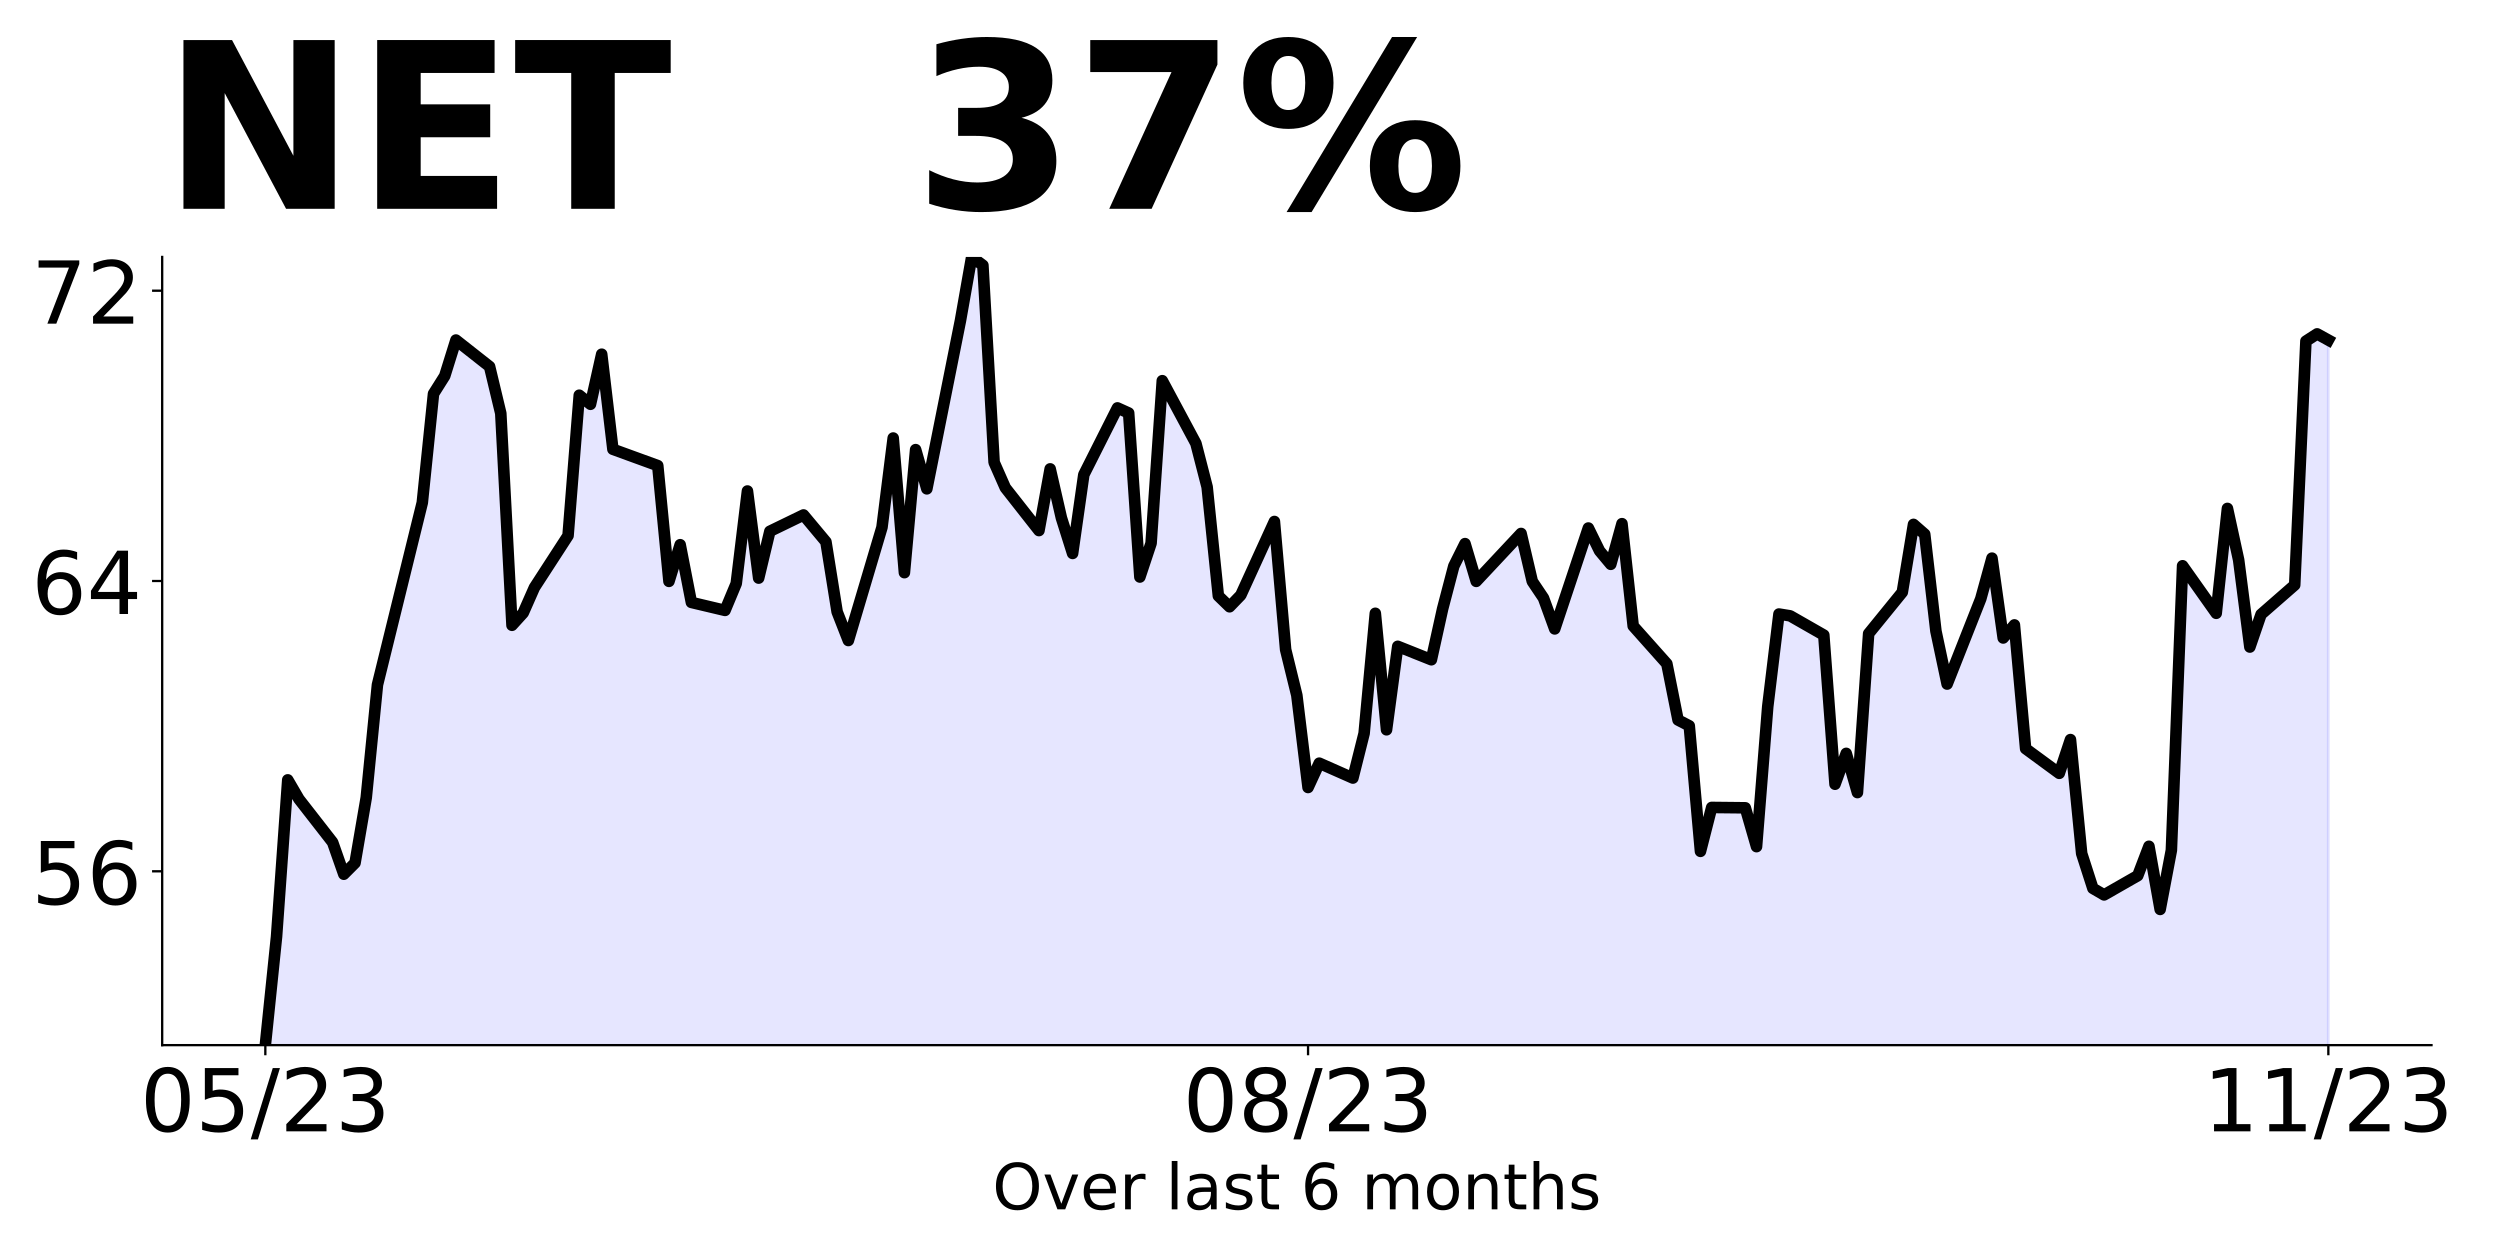
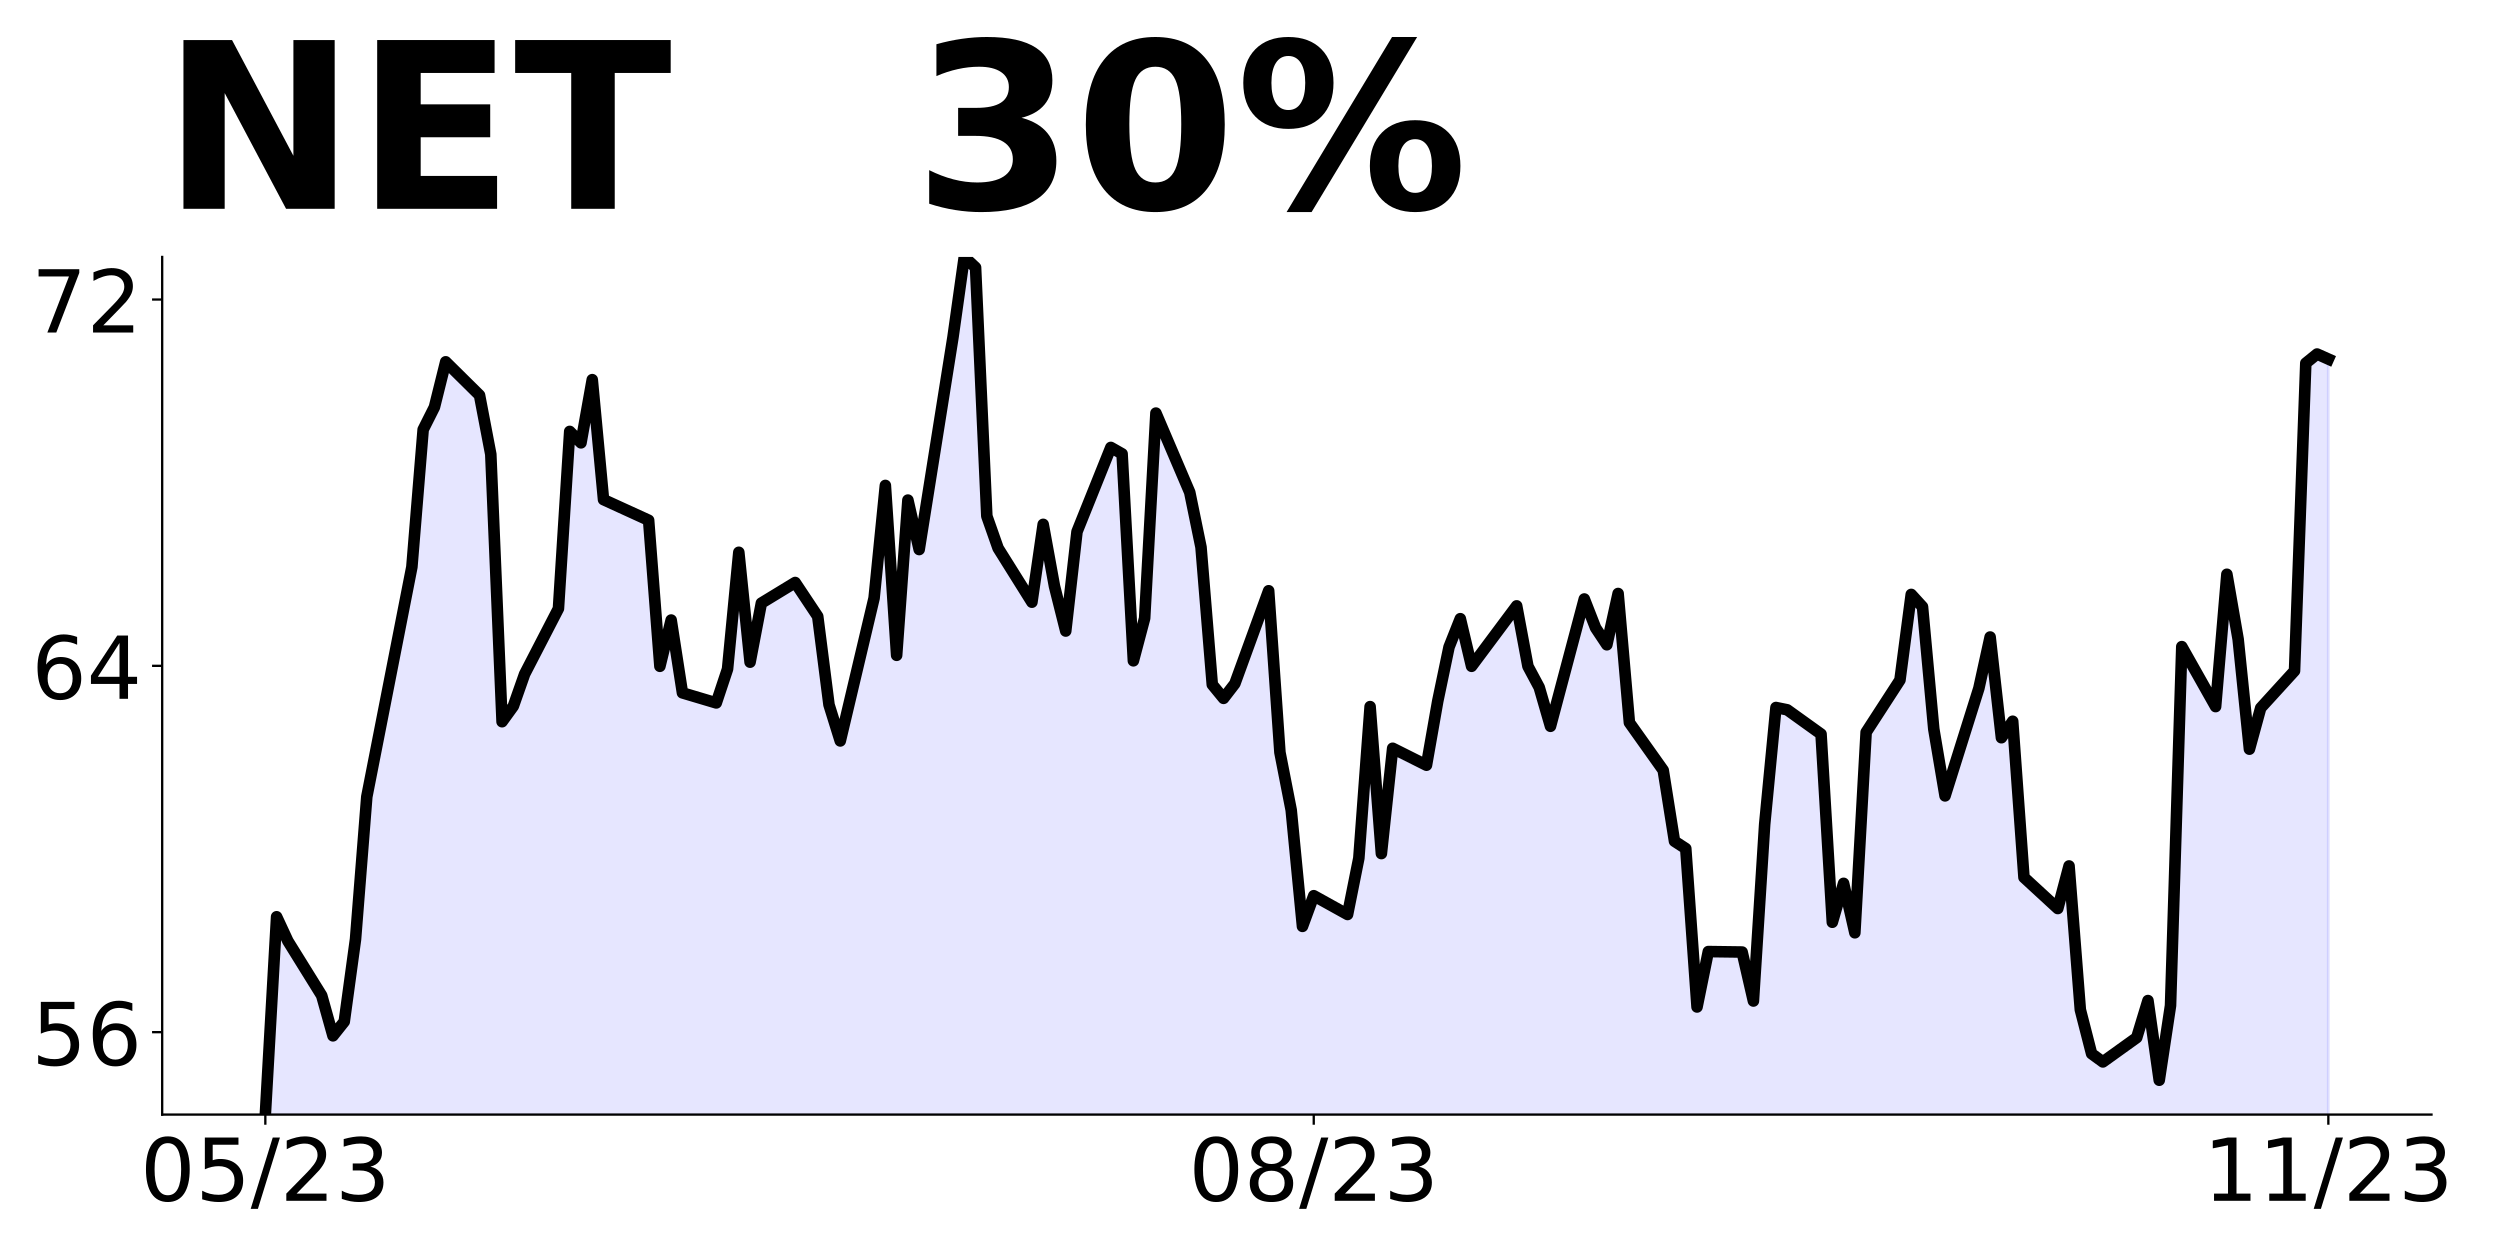
<svg xmlns="http://www.w3.org/2000/svg" xmlns:xlink="http://www.w3.org/1999/xlink" height="432pt" version="1.1" viewBox="0 0 864 432" width="864pt">
  <defs>
    <style type="text/css">
*{stroke-linecap:butt;stroke-linejoin:round;}
  </style>
  </defs>
  <g id="figure_1">
    <g id="patch_1">
      <path d="M 0 432  L 864 432  L 864 0  L 0 0  z " style="fill:none;" />
    </g>
    <g id="axes_1">
      <g id="patch_2">
-         <path d="M 56.05 361.2  L 840.324 361.2  L 840.324 88.8  L 56.05 88.8  z " style="fill:none;" />
+         <path d="M 56.05 385.2  L 840.324 385.2  L 840.324 88.8  L 56.05 88.8  z " style="fill:none;" />
      </g>
      <g id="PolyCollection_1">
-         <path clip-path="url(#pbf9090f779)" d="M 91.699 1003.447  L 91.699 361.2  L 95.574 323.701  L 99.449 269.522  L 103.323 276.169  L 114.948 291.093  L 118.823 302.13  L 122.698 298.242  L 126.573 275.667  L 130.448 236.664  L 145.947 173.705  L 149.822 136.081  L 153.697 129.936  L 157.572 117.52  L 169.196 126.675  L 173.071 142.854  L 176.946 216.096  L 180.821 211.832  L 184.696 203.052  L 196.32 185.118  L 200.195 136.583  L 204.07 139.718  L 207.945 122.411  L 211.82 155.27  L 227.319 160.913  L 231.194 200.92  L 235.069 188.254  L 238.944 208.194  L 250.569 210.954  L 254.443 201.673  L 258.318 169.692  L 262.193 199.792  L 266.068 183.613  L 277.693 177.97  L 285.442 187.25  L 289.317 211.455  L 293.192 221.363  L 304.817 182.234  L 308.692 151.382  L 312.566 197.91  L 316.441 155.395  L 320.316 168.94  L 331.941 110.748  L 335.816 88.8  L 339.691 91.685  L 343.565 159.785  L 347.44 168.564  L 359.065 183.362  L 362.94 162.042  L 366.815 178.973  L 370.69 191.264  L 374.564 164.049  L 386.189 140.972  L 390.064 142.728  L 393.939 199.415  L 397.814 187.752  L 401.688 131.566  L 413.313 153.263  L 417.188 168.313  L 421.063 205.937  L 424.938 209.699  L 428.813 205.686  L 440.437 180.227  L 444.312 224.498  L 448.187 240.301  L 452.062 272.156  L 455.937 263.753  L 467.561 268.895  L 471.436 253.469  L 475.311 211.957  L 479.186 252.215  L 483.061 223.37  L 494.685 228.01  L 498.56 210.452  L 502.435 195.653  L 506.31 187.877  L 510.185 200.92  L 525.684 184.366  L 529.559 200.92  L 533.434 206.69  L 537.309 217.35  L 548.934 182.485  L 552.808 190.386  L 556.683 195.026  L 560.558 180.98  L 564.433 216.346  L 576.058 229.389  L 579.933 248.829  L 583.807 250.835  L 587.682 294.229  L 591.557 279.054  L 603.182 279.179  L 607.057 292.598  L 610.932 244.188  L 614.806 212.208  L 618.681 212.835  L 630.306 219.482  L 634.181 271.027  L 638.056 260.367  L 641.93 273.912  L 645.805 218.98  L 657.43 204.683  L 661.305 181.23  L 665.18 184.617  L 669.055 218.102  L 672.929 236.413  L 684.554 206.94  L 688.429 192.894  L 692.304 220.485  L 696.179 215.97  L 700.054 258.736  L 711.678 267.265  L 715.553 255.601  L 719.428 294.981  L 723.303 307.021  L 727.178 309.278  L 738.802 302.631  L 742.677 292.473  L 746.552 314.295  L 750.427 293.852  L 754.302 195.528  L 765.926 211.957  L 769.801 175.712  L 773.676 193.521  L 777.551 223.62  L 781.426 212.333  L 793.05 202.175  L 796.925 117.896  L 800.8 115.388  L 804.675 117.524  L 804.675 1003.447  L 804.675 1003.447  L 800.8 1003.447  L 796.925 1003.447  L 793.05 1003.447  L 781.426 1003.447  L 777.551 1003.447  L 773.676 1003.447  L 769.801 1003.447  L 765.926 1003.447  L 754.302 1003.447  L 750.427 1003.447  L 746.552 1003.447  L 742.677 1003.447  L 738.802 1003.447  L 727.178 1003.447  L 723.303 1003.447  L 719.428 1003.447  L 715.553 1003.447  L 711.678 1003.447  L 700.054 1003.447  L 696.179 1003.447  L 692.304 1003.447  L 688.429 1003.447  L 684.554 1003.447  L 672.929 1003.447  L 669.055 1003.447  L 665.18 1003.447  L 661.305 1003.447  L 657.43 1003.447  L 645.805 1003.447  L 641.93 1003.447  L 638.056 1003.447  L 634.181 1003.447  L 630.306 1003.447  L 618.681 1003.447  L 614.806 1003.447  L 610.932 1003.447  L 607.057 1003.447  L 603.182 1003.447  L 591.557 1003.447  L 587.682 1003.447  L 583.807 1003.447  L 579.933 1003.447  L 576.058 1003.447  L 564.433 1003.447  L 560.558 1003.447  L 556.683 1003.447  L 552.808 1003.447  L 548.934 1003.447  L 537.309 1003.447  L 533.434 1003.447  L 529.559 1003.447  L 525.684 1003.447  L 510.185 1003.447  L 506.31 1003.447  L 502.435 1003.447  L 498.56 1003.447  L 494.685 1003.447  L 483.061 1003.447  L 479.186 1003.447  L 475.311 1003.447  L 471.436 1003.447  L 467.561 1003.447  L 455.937 1003.447  L 452.062 1003.447  L 448.187 1003.447  L 444.312 1003.447  L 440.437 1003.447  L 428.813 1003.447  L 424.938 1003.447  L 421.063 1003.447  L 417.188 1003.447  L 413.313 1003.447  L 401.688 1003.447  L 397.814 1003.447  L 393.939 1003.447  L 390.064 1003.447  L 386.189 1003.447  L 374.564 1003.447  L 370.69 1003.447  L 366.815 1003.447  L 362.94 1003.447  L 359.065 1003.447  L 347.44 1003.447  L 343.565 1003.447  L 339.691 1003.447  L 335.816 1003.447  L 331.941 1003.447  L 320.316 1003.447  L 316.441 1003.447  L 312.566 1003.447  L 308.692 1003.447  L 304.817 1003.447  L 293.192 1003.447  L 289.317 1003.447  L 285.442 1003.447  L 277.693 1003.447  L 266.068 1003.447  L 262.193 1003.447  L 258.318 1003.447  L 254.443 1003.447  L 250.569 1003.447  L 238.944 1003.447  L 235.069 1003.447  L 231.194 1003.447  L 227.319 1003.447  L 211.82 1003.447  L 207.945 1003.447  L 204.07 1003.447  L 200.195 1003.447  L 196.32 1003.447  L 184.696 1003.447  L 180.821 1003.447  L 176.946 1003.447  L 173.071 1003.447  L 169.196 1003.447  L 157.572 1003.447  L 153.697 1003.447  L 149.822 1003.447  L 145.947 1003.447  L 130.448 1003.447  L 126.573 1003.447  L 122.698 1003.447  L 118.823 1003.447  L 114.948 1003.447  L 103.323 1003.447  L 99.449 1003.447  L 95.574 1003.447  L 91.699 1003.447  z " style="fill:#0000ff;fill-opacity:0.1;stroke:#0000ff;stroke-opacity:0.1;" />
+         <path clip-path="url(#pea0a33865b)" d="M 91.699 1242.909  L 91.699 385.2  L 95.595 316.837  L 99.491 325.224  L 111.179 344.055  L 115.075 357.981  L 118.971 353.076  L 122.867 324.591  L 126.763 275.375  L 142.347 195.934  L 146.243 148.46  L 150.139 140.706  L 154.036 125.039  L 165.724 136.591  L 169.62 157.005  L 173.516 249.423  L 177.412 244.042  L 181.308 232.965  L 192.996 210.335  L 196.892 149.093  L 200.788 153.049  L 204.684 131.211  L 208.58 172.672  L 224.164 179.793  L 228.06 230.274  L 231.956 214.291  L 235.852 239.453  L 247.541 242.934  L 251.437 231.224  L 255.333 190.87  L 259.229 228.85  L 263.125 208.436  L 274.813 201.315  L 282.605 213.025  L 286.501 243.567  L 290.397 256.069  L 302.085 206.695  L 305.981 167.766  L 309.877 226.476  L 313.773 172.83  L 317.669 189.921  L 329.358 116.494  L 333.254 88.8  L 337.15 92.44  L 341.046 178.369  L 344.942 189.446  L 356.63 208.12  L 360.526 181.217  L 364.422 202.581  L 368.318 218.089  L 372.214 183.749  L 383.902 154.632  L 387.798 156.847  L 391.694 228.375  L 395.59 213.658  L 399.486 142.763  L 411.175 170.14  L 415.071 189.13  L 418.967 236.604  L 422.863 241.352  L 426.759 236.288  L 438.447 204.163  L 442.343 260.025  L 446.239 279.965  L 450.135 320.16  L 454.031 309.557  L 465.719 316.045  L 469.615 296.581  L 473.511 244.2  L 477.407 294.998  L 481.303 258.601  L 492.991 264.456  L 496.887 242.301  L 500.784 223.628  L 504.68 213.817  L 508.576 230.274  L 524.16 209.386  L 528.056 230.274  L 531.952 237.554  L 535.848 251.005  L 547.536 207.012  L 551.432 216.982  L 555.328 222.837  L 559.224 205.113  L 563.12 249.739  L 574.808 266.197  L 578.704 290.726  L 582.6 293.257  L 586.497 348.012  L 590.393 328.863  L 602.081 329.022  L 605.977 345.954  L 609.873 284.87  L 613.769 244.517  L 617.665 245.308  L 629.353 253.695  L 633.249 318.735  L 637.145 305.284  L 641.041 322.375  L 644.937 253.062  L 656.625 235.022  L 660.521 205.429  L 664.417 209.702  L 668.313 251.955  L 672.21 275.059  L 683.898 237.87  L 687.794 220.147  L 691.69 254.961  L 695.586 249.264  L 699.482 303.227  L 711.17 313.988  L 715.066 299.271  L 718.962 348.961  L 722.858 364.153  L 726.754 367.001  L 738.442 358.614  L 742.338 345.796  L 746.234 373.331  L 750.13 347.537  L 754.026 223.47  L 765.715 244.2  L 769.611 198.466  L 773.507 220.938  L 777.403 258.917  L 781.299 244.675  L 792.987 231.857  L 796.883 125.514  L 800.779 122.349  L 804.675 124.09  L 804.675 1242.909  L 804.675 1242.909  L 800.779 1242.909  L 796.883 1242.909  L 792.987 1242.909  L 781.299 1242.909  L 777.403 1242.909  L 773.507 1242.909  L 769.611 1242.909  L 765.715 1242.909  L 754.026 1242.909  L 750.13 1242.909  L 746.234 1242.909  L 742.338 1242.909  L 738.442 1242.909  L 726.754 1242.909  L 722.858 1242.909  L 718.962 1242.909  L 715.066 1242.909  L 711.17 1242.909  L 699.482 1242.909  L 695.586 1242.909  L 691.69 1242.909  L 687.794 1242.909  L 683.898 1242.909  L 672.21 1242.909  L 668.313 1242.909  L 664.417 1242.909  L 660.521 1242.909  L 656.625 1242.909  L 644.937 1242.909  L 641.041 1242.909  L 637.145 1242.909  L 633.249 1242.909  L 629.353 1242.909  L 617.665 1242.909  L 613.769 1242.909  L 609.873 1242.909  L 605.977 1242.909  L 602.081 1242.909  L 590.393 1242.909  L 586.497 1242.909  L 582.6 1242.909  L 578.704 1242.909  L 574.808 1242.909  L 563.12 1242.909  L 559.224 1242.909  L 555.328 1242.909  L 551.432 1242.909  L 547.536 1242.909  L 535.848 1242.909  L 531.952 1242.909  L 528.056 1242.909  L 524.16 1242.909  L 508.576 1242.909  L 504.68 1242.909  L 500.784 1242.909  L 496.887 1242.909  L 492.991 1242.909  L 481.303 1242.909  L 477.407 1242.909  L 473.511 1242.909  L 469.615 1242.909  L 465.719 1242.909  L 454.031 1242.909  L 450.135 1242.909  L 446.239 1242.909  L 442.343 1242.909  L 438.447 1242.909  L 426.759 1242.909  L 422.863 1242.909  L 418.967 1242.909  L 415.071 1242.909  L 411.175 1242.909  L 399.486 1242.909  L 395.59 1242.909  L 391.694 1242.909  L 387.798 1242.909  L 383.902 1242.909  L 372.214 1242.909  L 368.318 1242.909  L 364.422 1242.909  L 360.526 1242.909  L 356.63 1242.909  L 344.942 1242.909  L 341.046 1242.909  L 337.15 1242.909  L 333.254 1242.909  L 329.358 1242.909  L 317.669 1242.909  L 313.773 1242.909  L 309.877 1242.909  L 305.981 1242.909  L 302.085 1242.909  L 290.397 1242.909  L 286.501 1242.909  L 282.605 1242.909  L 274.813 1242.909  L 263.125 1242.909  L 259.229 1242.909  L 255.333 1242.909  L 251.437 1242.909  L 247.541 1242.909  L 235.852 1242.909  L 231.956 1242.909  L 228.06 1242.909  L 224.164 1242.909  L 208.58 1242.909  L 204.684 1242.909  L 200.788 1242.909  L 196.892 1242.909  L 192.996 1242.909  L 181.308 1242.909  L 177.412 1242.909  L 173.516 1242.909  L 169.62 1242.909  L 165.724 1242.909  L 154.036 1242.909  L 150.139 1242.909  L 146.243 1242.909  L 142.347 1242.909  L 126.763 1242.909  L 122.867 1242.909  L 118.971 1242.909  L 115.075 1242.909  L 111.179 1242.909  L 99.491 1242.909  L 95.595 1242.909  L 91.699 1242.909  z " style="fill:#0000ff;fill-opacity:0.1;stroke:#0000ff;stroke-opacity:0.1;" />
      </g>
      <g id="matplotlib.axis_1">
        <g id="xtick_1">
          <g id="line2d_1">
            <defs>
-               <path d="M 0 0  L 0 3.5  " id="m340de22e30" style="stroke:#000000;stroke-width:0.8;" />
+               <path d="M 0 0  L 0 3.5  " id="m45b7ebc778" style="stroke:#000000;stroke-width:0.8;" />
            </defs>
            <g>
-               <use style="stroke:#000000;stroke-width:0.8;" x="91.699" xlink:href="#m340de22e30" y="361.2" />
+               <use style="stroke:#000000;stroke-width:0.8;" x="91.699" xlink:href="#m45b7ebc778" y="385.2" />
            </g>
          </g>
          <g id="text_1">
            <defs>
              <path d="M 31.781 66.406  Q 24.172 66.406 20.328 58.906  Q 16.5 51.422 16.5 36.375  Q 16.5 21.391 20.328 13.891  Q 24.172 6.391 31.781 6.391  Q 39.453 6.391 43.281 13.891  Q 47.125 21.391 47.125 36.375  Q 47.125 51.422 43.281 58.906  Q 39.453 66.406 31.781 66.406  z M 31.781 74.219  Q 44.047 74.219 50.516 64.516  Q 56.984 54.828 56.984 36.375  Q 56.984 17.969 50.516 8.266  Q 44.047 -1.422 31.781 -1.422  Q 19.531 -1.422 13.062 8.266  Q 6.594 17.969 6.594 36.375  Q 6.594 54.828 13.062 64.516  Q 19.531 74.219 31.781 74.219  z " id="DejaVuSans-48" />
              <path d="M 10.797 72.906  L 49.516 72.906  L 49.516 64.594  L 19.828 64.594  L 19.828 46.734  Q 21.969 47.469 24.109 47.828  Q 26.266 48.188 28.422 48.188  Q 40.625 48.188 47.75 41.5  Q 54.891 34.812 54.891 23.391  Q 54.891 11.625 47.562 5.094  Q 40.234 -1.422 26.906 -1.422  Q 22.312 -1.422 17.547 -0.641  Q 12.797 0.141 7.719 1.703  L 7.719 11.625  Q 12.109 9.234 16.797 8.062  Q 21.484 6.891 26.703 6.891  Q 35.156 6.891 40.078 11.328  Q 45.016 15.766 45.016 23.391  Q 45.016 31 40.078 35.438  Q 35.156 39.891 26.703 39.891  Q 22.75 39.891 18.812 39.016  Q 14.891 38.141 10.797 36.281  z " id="DejaVuSans-53" />
              <path d="M 25.391 72.906  L 33.688 72.906  L 8.297 -9.281  L 0 -9.281  z " id="DejaVuSans-47" />
              <path d="M 19.188 8.297  L 53.609 8.297  L 53.609 0  L 7.328 0  L 7.328 8.297  Q 12.938 14.109 22.625 23.891  Q 32.328 33.688 34.812 36.531  Q 39.547 41.844 41.422 45.531  Q 43.312 49.219 43.312 52.781  Q 43.312 58.594 39.234 62.25  Q 35.156 65.922 28.609 65.922  Q 23.969 65.922 18.812 64.312  Q 13.672 62.703 7.812 59.422  L 7.812 69.391  Q 13.766 71.781 18.938 73  Q 24.125 74.219 28.422 74.219  Q 39.75 74.219 46.484 68.547  Q 53.219 62.891 53.219 53.422  Q 53.219 48.922 51.531 44.891  Q 49.859 40.875 45.406 35.406  Q 44.188 33.984 37.641 27.219  Q 31.109 20.453 19.188 8.297  z " id="DejaVuSans-50" />
              <path d="M 40.578 39.312  Q 47.656 37.797 51.625 33  Q 55.609 28.219 55.609 21.188  Q 55.609 10.406 48.188 4.484  Q 40.766 -1.422 27.094 -1.422  Q 22.516 -1.422 17.656 -0.516  Q 12.797 0.391 7.625 2.203  L 7.625 11.719  Q 11.719 9.328 16.594 8.109  Q 21.484 6.891 26.812 6.891  Q 36.078 6.891 40.938 10.547  Q 45.797 14.203 45.797 21.188  Q 45.797 27.641 41.281 31.266  Q 36.766 34.906 28.719 34.906  L 20.219 34.906  L 20.219 43.016  L 29.109 43.016  Q 36.375 43.016 40.234 45.922  Q 44.094 48.828 44.094 54.297  Q 44.094 59.906 40.109 62.906  Q 36.141 65.922 28.719 65.922  Q 24.656 65.922 20.016 65.031  Q 15.375 64.156 9.812 62.312  L 9.812 71.094  Q 15.438 72.656 20.344 73.438  Q 25.25 74.219 29.594 74.219  Q 40.828 74.219 47.359 69.109  Q 53.906 64.016 53.906 55.328  Q 53.906 49.266 50.438 45.094  Q 46.969 40.922 40.578 39.312  z " id="DejaVuSans-51" />
            </defs>
-             <g transform="translate(48.47069 390.9953)scale(0.3 -0.3)">
+             <g transform="translate(48.47069 414.9953)scale(0.3 -0.3)">
              <use xlink:href="#DejaVuSans-48" />
              <use x="63.623" xlink:href="#DejaVuSans-53" />
              <use x="127.246" xlink:href="#DejaVuSans-47" />
              <use x="160.938" xlink:href="#DejaVuSans-50" />
              <use x="224.561" xlink:href="#DejaVuSans-51" />
            </g>
          </g>
        </g>
        <g id="xtick_2">
          <g id="line2d_2">
            <g>
-               <use style="stroke:#000000;stroke-width:0.8;" x="452.062" xlink:href="#m340de22e30" y="361.2" />
+               <use style="stroke:#000000;stroke-width:0.8;" x="454.031" xlink:href="#m45b7ebc778" y="385.2" />
            </g>
          </g>
          <g id="text_2">
            <defs>
              <path d="M 31.781 34.625  Q 24.75 34.625 20.719 30.859  Q 16.703 27.094 16.703 20.516  Q 16.703 13.922 20.719 10.156  Q 24.75 6.391 31.781 6.391  Q 38.812 6.391 42.859 10.172  Q 46.922 13.969 46.922 20.516  Q 46.922 27.094 42.891 30.859  Q 38.875 34.625 31.781 34.625  z M 21.922 38.812  Q 15.578 40.375 12.031 44.719  Q 8.5 49.078 8.5 55.328  Q 8.5 64.062 14.719 69.141  Q 20.953 74.219 31.781 74.219  Q 42.672 74.219 48.875 69.141  Q 55.078 64.062 55.078 55.328  Q 55.078 49.078 51.531 44.719  Q 48 40.375 41.703 38.812  Q 48.828 37.156 52.797 32.312  Q 56.781 27.484 56.781 20.516  Q 56.781 9.906 50.312 4.234  Q 43.844 -1.422 31.781 -1.422  Q 19.734 -1.422 13.25 4.234  Q 6.781 9.906 6.781 20.516  Q 6.781 27.484 10.781 32.312  Q 14.797 37.156 21.922 38.812  z M 18.312 54.391  Q 18.312 48.734 21.844 45.562  Q 25.391 42.391 31.781 42.391  Q 38.141 42.391 41.719 45.562  Q 45.312 48.734 45.312 54.391  Q 45.312 60.062 41.719 63.234  Q 38.141 66.406 31.781 66.406  Q 25.391 66.406 21.844 63.234  Q 18.312 60.062 18.312 54.391  z " id="DejaVuSans-56" />
            </defs>
-             <g transform="translate(408.8337 390.9953)scale(0.3 -0.3)">
+             <g transform="translate(410.8029 414.9953)scale(0.3 -0.3)">
              <use xlink:href="#DejaVuSans-48" />
              <use x="63.623" xlink:href="#DejaVuSans-56" />
              <use x="127.246" xlink:href="#DejaVuSans-47" />
              <use x="160.938" xlink:href="#DejaVuSans-50" />
              <use x="224.561" xlink:href="#DejaVuSans-51" />
            </g>
          </g>
        </g>
        <g id="xtick_3">
          <g id="line2d_3">
            <g>
-               <use style="stroke:#000000;stroke-width:0.8;" x="804.675" xlink:href="#m340de22e30" y="361.2" />
+               <use style="stroke:#000000;stroke-width:0.8;" x="804.675" xlink:href="#m45b7ebc778" y="385.2" />
            </g>
          </g>
          <g id="text_3">
            <defs>
              <path d="M 12.406 8.297  L 28.516 8.297  L 28.516 63.922  L 10.984 60.406  L 10.984 69.391  L 28.422 72.906  L 38.281 72.906  L 38.281 8.297  L 54.391 8.297  L 54.391 0  L 12.406 0  z " id="DejaVuSans-49" />
            </defs>
-             <g transform="translate(761.4469 390.9953)scale(0.3 -0.3)">
+             <g transform="translate(761.4469 414.9953)scale(0.3 -0.3)">
              <use xlink:href="#DejaVuSans-49" />
              <use x="63.623" xlink:href="#DejaVuSans-49" />
              <use x="127.246" xlink:href="#DejaVuSans-47" />
              <use x="160.938" xlink:href="#DejaVuSans-50" />
              <use x="224.561" xlink:href="#DejaVuSans-51" />
            </g>
          </g>
        </g>
-         <g id="text_4">
-           <defs>
-             <path d="M 39.406 66.219  Q 28.656 66.219 22.328 58.203  Q 16.016 50.203 16.016 36.375  Q 16.016 22.609 22.328 14.594  Q 28.656 6.594 39.406 6.594  Q 50.141 6.594 56.422 14.594  Q 62.703 22.609 62.703 36.375  Q 62.703 50.203 56.422 58.203  Q 50.141 66.219 39.406 66.219  z M 39.406 74.219  Q 54.734 74.219 63.906 63.938  Q 73.094 53.656 73.094 36.375  Q 73.094 19.141 63.906 8.859  Q 54.734 -1.422 39.406 -1.422  Q 24.031 -1.422 14.812 8.828  Q 5.609 19.094 5.609 36.375  Q 5.609 53.656 14.812 63.938  Q 24.031 74.219 39.406 74.219  z " id="DejaVuSans-79" />
-             <path d="M 2.984 54.688  L 12.5 54.688  L 29.594 8.797  L 46.688 54.688  L 56.203 54.688  L 35.688 0  L 23.484 0  z " id="DejaVuSans-118" />
-             <path d="M 56.203 29.594  L 56.203 25.203  L 14.891 25.203  Q 15.484 15.922 20.484 11.062  Q 25.484 6.203 34.422 6.203  Q 39.594 6.203 44.453 7.469  Q 49.312 8.734 54.109 11.281  L 54.109 2.781  Q 49.266 0.734 44.188 -0.344  Q 39.109 -1.422 33.891 -1.422  Q 20.797 -1.422 13.156 6.188  Q 5.516 13.812 5.516 26.812  Q 5.516 40.234 12.766 48.109  Q 20.016 56 32.328 56  Q 43.359 56 49.781 48.891  Q 56.203 41.797 56.203 29.594  z M 47.219 32.234  Q 47.125 39.594 43.094 43.984  Q 39.062 48.391 32.422 48.391  Q 24.906 48.391 20.391 44.141  Q 15.875 39.891 15.188 32.172  z " id="DejaVuSans-101" />
-             <path d="M 41.109 46.297  Q 39.594 47.172 37.812 47.578  Q 36.031 48 33.891 48  Q 26.266 48 22.188 43.047  Q 18.109 38.094 18.109 28.812  L 18.109 0  L 9.078 0  L 9.078 54.688  L 18.109 54.688  L 18.109 46.188  Q 20.953 51.172 25.484 53.578  Q 30.031 56 36.531 56  Q 37.453 56 38.578 55.875  Q 39.703 55.766 41.062 55.516  z " id="DejaVuSans-114" />
-             <path id="DejaVuSans-32" />
-             <path d="M 9.422 75.984  L 18.406 75.984  L 18.406 0  L 9.422 0  z " id="DejaVuSans-108" />
-             <path d="M 34.281 27.484  Q 23.391 27.484 19.188 25  Q 14.984 22.516 14.984 16.5  Q 14.984 11.719 18.141 8.906  Q 21.297 6.109 26.703 6.109  Q 34.188 6.109 38.703 11.406  Q 43.219 16.703 43.219 25.484  L 43.219 27.484  z M 52.203 31.203  L 52.203 0  L 43.219 0  L 43.219 8.297  Q 40.141 3.328 35.547 0.953  Q 30.953 -1.422 24.312 -1.422  Q 15.922 -1.422 10.953 3.297  Q 6 8.016 6 15.922  Q 6 25.141 12.172 29.828  Q 18.359 34.516 30.609 34.516  L 43.219 34.516  L 43.219 35.406  Q 43.219 41.609 39.141 45  Q 35.062 48.391 27.688 48.391  Q 23 48.391 18.547 47.266  Q 14.109 46.141 10.016 43.891  L 10.016 52.203  Q 14.938 54.109 19.578 55.047  Q 24.219 56 28.609 56  Q 40.484 56 46.344 49.844  Q 52.203 43.703 52.203 31.203  z " id="DejaVuSans-97" />
-             <path d="M 44.281 53.078  L 44.281 44.578  Q 40.484 46.531 36.375 47.5  Q 32.281 48.484 27.875 48.484  Q 21.188 48.484 17.844 46.438  Q 14.5 44.391 14.5 40.281  Q 14.5 37.156 16.891 35.375  Q 19.281 33.594 26.516 31.984  L 29.594 31.297  Q 39.156 29.25 43.188 25.516  Q 47.219 21.781 47.219 15.094  Q 47.219 7.469 41.188 3.016  Q 35.156 -1.422 24.609 -1.422  Q 20.219 -1.422 15.453 -0.562  Q 10.688 0.297 5.422 2  L 5.422 11.281  Q 10.406 8.688 15.234 7.391  Q 20.062 6.109 24.812 6.109  Q 31.156 6.109 34.562 8.281  Q 37.984 10.453 37.984 14.406  Q 37.984 18.062 35.516 20.016  Q 33.062 21.969 24.703 23.781  L 21.578 24.516  Q 13.234 26.266 9.516 29.906  Q 5.812 33.547 5.812 39.891  Q 5.812 47.609 11.281 51.797  Q 16.75 56 26.812 56  Q 31.781 56 36.172 55.266  Q 40.578 54.547 44.281 53.078  z " id="DejaVuSans-115" />
-             <path d="M 18.312 70.219  L 18.312 54.688  L 36.812 54.688  L 36.812 47.703  L 18.312 47.703  L 18.312 18.016  Q 18.312 11.328 20.141 9.422  Q 21.969 7.516 27.594 7.516  L 36.812 7.516  L 36.812 0  L 27.594 0  Q 17.188 0 13.234 3.875  Q 9.281 7.766 9.281 18.016  L 9.281 47.703  L 2.688 47.703  L 2.688 54.688  L 9.281 54.688  L 9.281 70.219  z " id="DejaVuSans-116" />
-             <path d="M 33.016 40.375  Q 26.375 40.375 22.484 35.828  Q 18.609 31.297 18.609 23.391  Q 18.609 15.531 22.484 10.953  Q 26.375 6.391 33.016 6.391  Q 39.656 6.391 43.531 10.953  Q 47.406 15.531 47.406 23.391  Q 47.406 31.297 43.531 35.828  Q 39.656 40.375 33.016 40.375  z M 52.594 71.297  L 52.594 62.312  Q 48.875 64.062 45.094 64.984  Q 41.312 65.922 37.594 65.922  Q 27.828 65.922 22.672 59.328  Q 17.531 52.734 16.797 39.406  Q 19.672 43.656 24.016 45.922  Q 28.375 48.188 33.594 48.188  Q 44.578 48.188 50.953 41.516  Q 57.328 34.859 57.328 23.391  Q 57.328 12.156 50.688 5.359  Q 44.047 -1.422 33.016 -1.422  Q 20.359 -1.422 13.672 8.266  Q 6.984 17.969 6.984 36.375  Q 6.984 53.656 15.188 63.938  Q 23.391 74.219 37.203 74.219  Q 40.922 74.219 44.703 73.484  Q 48.484 72.75 52.594 71.297  z " id="DejaVuSans-54" />
-             <path d="M 52 44.188  Q 55.375 50.25 60.062 53.125  Q 64.75 56 71.094 56  Q 79.641 56 84.281 50.016  Q 88.922 44.047 88.922 33.016  L 88.922 0  L 79.891 0  L 79.891 32.719  Q 79.891 40.578 77.094 44.375  Q 74.312 48.188 68.609 48.188  Q 61.625 48.188 57.562 43.547  Q 53.516 38.922 53.516 30.906  L 53.516 0  L 44.484 0  L 44.484 32.719  Q 44.484 40.625 41.703 44.406  Q 38.922 48.188 33.109 48.188  Q 26.219 48.188 22.156 43.531  Q 18.109 38.875 18.109 30.906  L 18.109 0  L 9.078 0  L 9.078 54.688  L 18.109 54.688  L 18.109 46.188  Q 21.188 51.219 25.484 53.609  Q 29.781 56 35.688 56  Q 41.656 56 45.828 52.969  Q 50 49.953 52 44.188  z " id="DejaVuSans-109" />
-             <path d="M 30.609 48.391  Q 23.391 48.391 19.188 42.75  Q 14.984 37.109 14.984 27.297  Q 14.984 17.484 19.156 11.844  Q 23.344 6.203 30.609 6.203  Q 37.797 6.203 41.984 11.859  Q 46.188 17.531 46.188 27.297  Q 46.188 37.016 41.984 42.703  Q 37.797 48.391 30.609 48.391  z M 30.609 56  Q 42.328 56 49.016 48.375  Q 55.719 40.766 55.719 27.297  Q 55.719 13.875 49.016 6.219  Q 42.328 -1.422 30.609 -1.422  Q 18.844 -1.422 12.172 6.219  Q 5.516 13.875 5.516 27.297  Q 5.516 40.766 12.172 48.375  Q 18.844 56 30.609 56  z " id="DejaVuSans-111" />
-             <path d="M 54.891 33.016  L 54.891 0  L 45.906 0  L 45.906 32.719  Q 45.906 40.484 42.875 44.328  Q 39.844 48.188 33.797 48.188  Q 26.516 48.188 22.312 43.547  Q 18.109 38.922 18.109 30.906  L 18.109 0  L 9.078 0  L 9.078 54.688  L 18.109 54.688  L 18.109 46.188  Q 21.344 51.125 25.703 53.562  Q 30.078 56 35.797 56  Q 45.219 56 50.047 50.172  Q 54.891 44.344 54.891 33.016  z " id="DejaVuSans-110" />
-             <path d="M 54.891 33.016  L 54.891 0  L 45.906 0  L 45.906 32.719  Q 45.906 40.484 42.875 44.328  Q 39.844 48.188 33.797 48.188  Q 26.516 48.188 22.312 43.547  Q 18.109 38.922 18.109 30.906  L 18.109 0  L 9.078 0  L 9.078 75.984  L 18.109 75.984  L 18.109 46.188  Q 21.344 51.125 25.703 53.562  Q 30.078 56 35.797 56  Q 45.219 56 50.047 50.172  Q 54.891 44.344 54.891 33.016  z " id="DejaVuSans-104" />
-           </defs>
-           <g transform="translate(342.9702 417.9509)scale(0.22 -0.22)">
-             <use xlink:href="#DejaVuSans-79" />
-             <use x="78.711" xlink:href="#DejaVuSans-118" />
-             <use x="137.891" xlink:href="#DejaVuSans-101" />
-             <use x="199.414" xlink:href="#DejaVuSans-114" />
-             <use x="240.527" xlink:href="#DejaVuSans-32" />
-             <use x="272.314" xlink:href="#DejaVuSans-108" />
-             <use x="300.098" xlink:href="#DejaVuSans-97" />
-             <use x="361.377" xlink:href="#DejaVuSans-115" />
-             <use x="413.477" xlink:href="#DejaVuSans-116" />
-             <use x="452.686" xlink:href="#DejaVuSans-32" />
-             <use x="484.473" xlink:href="#DejaVuSans-54" />
-             <use x="548.096" xlink:href="#DejaVuSans-32" />
-             <use x="579.883" xlink:href="#DejaVuSans-109" />
-             <use x="677.295" xlink:href="#DejaVuSans-111" />
-             <use x="738.477" xlink:href="#DejaVuSans-110" />
-             <use x="801.855" xlink:href="#DejaVuSans-116" />
-             <use x="841.064" xlink:href="#DejaVuSans-104" />
-             <use x="904.443" xlink:href="#DejaVuSans-115" />
-           </g>
-         </g>
      </g>
      <g id="matplotlib.axis_2">
        <g id="ytick_1">
          <g id="line2d_4">
            <defs>
-               <path d="M 0 0  L -3.5 0  " id="m827e3232bf" style="stroke:#000000;stroke-width:0.8;" />
+               <path d="M 0 0  L -3.5 0  " id="m47892bf464" style="stroke:#000000;stroke-width:0.8;" />
            </defs>
            <g>
-               <use style="stroke:#000000;stroke-width:0.8;" x="56.05" xlink:href="#m827e3232bf" y="301.127" />
+               <use style="stroke:#000000;stroke-width:0.8;" x="56.05" xlink:href="#m47892bf464" y="356.715" />
            </g>
          </g>
-           <g id="text_5">
-             <g transform="translate(10.875 312.5242)scale(0.3 -0.3)">
+           <g id="text_4">
+             <defs>
+               <path d="M 33.016 40.375  Q 26.375 40.375 22.484 35.828  Q 18.609 31.297 18.609 23.391  Q 18.609 15.531 22.484 10.953  Q 26.375 6.391 33.016 6.391  Q 39.656 6.391 43.531 10.953  Q 47.406 15.531 47.406 23.391  Q 47.406 31.297 43.531 35.828  Q 39.656 40.375 33.016 40.375  z M 52.594 71.297  L 52.594 62.312  Q 48.875 64.062 45.094 64.984  Q 41.312 65.922 37.594 65.922  Q 27.828 65.922 22.672 59.328  Q 17.531 52.734 16.797 39.406  Q 19.672 43.656 24.016 45.922  Q 28.375 48.188 33.594 48.188  Q 44.578 48.188 50.953 41.516  Q 57.328 34.859 57.328 23.391  Q 57.328 12.156 50.688 5.359  Q 44.047 -1.422 33.016 -1.422  Q 20.359 -1.422 13.672 8.266  Q 6.984 17.969 6.984 36.375  Q 6.984 53.656 15.188 63.938  Q 23.391 74.219 37.203 74.219  Q 40.922 74.219 44.703 73.484  Q 48.484 72.75 52.594 71.297  z " id="DejaVuSans-54" />
+             </defs>
+             <g transform="translate(10.875 368.1129)scale(0.3 -0.3)">
              <use xlink:href="#DejaVuSans-53" />
              <use x="63.623" xlink:href="#DejaVuSans-54" />
            </g>
          </g>
        </g>
        <g id="ytick_2">
          <g id="line2d_5">
            <g>
-               <use style="stroke:#000000;stroke-width:0.8;" x="56.05" xlink:href="#m827e3232bf" y="200.795" />
+               <use style="stroke:#000000;stroke-width:0.8;" x="56.05" xlink:href="#m47892bf464" y="230.116" />
            </g>
          </g>
-           <g id="text_6">
+           <g id="text_5">
            <defs>
              <path d="M 37.797 64.312  L 12.891 25.391  L 37.797 25.391  z M 35.203 72.906  L 47.609 72.906  L 47.609 25.391  L 58.016 25.391  L 58.016 17.188  L 47.609 17.188  L 47.609 0  L 37.797 0  L 37.797 17.188  L 4.891 17.188  L 4.891 26.703  z " id="DejaVuSans-52" />
            </defs>
-             <g transform="translate(10.875 212.1927)scale(0.3 -0.3)">
+             <g transform="translate(10.875 241.5138)scale(0.3 -0.3)">
              <use xlink:href="#DejaVuSans-54" />
              <use x="63.623" xlink:href="#DejaVuSans-52" />
            </g>
          </g>
        </g>
        <g id="ytick_3">
          <g id="line2d_6">
            <g>
-               <use style="stroke:#000000;stroke-width:0.8;" x="56.05" xlink:href="#m827e3232bf" y="100.464" />
+               <use style="stroke:#000000;stroke-width:0.8;" x="56.05" xlink:href="#m47892bf464" y="103.517" />
            </g>
          </g>
-           <g id="text_7">
+           <g id="text_6">
            <defs>
              <path d="M 8.203 72.906  L 55.078 72.906  L 55.078 68.703  L 28.609 0  L 18.312 0  L 43.219 64.594  L 8.203 64.594  z " id="DejaVuSans-55" />
            </defs>
-             <g transform="translate(10.875 111.8612)scale(0.3 -0.3)">
+             <g transform="translate(10.875 114.9148)scale(0.3 -0.3)">
              <use xlink:href="#DejaVuSans-55" />
              <use x="63.623" xlink:href="#DejaVuSans-50" />
            </g>
          </g>
        </g>
      </g>
      <g id="line2d_7">
-         <path clip-path="url(#pbf9090f779)" d="M 91.699 361.2  L 95.574 323.701  L 99.449 269.522  L 103.323 276.169  L 114.948 291.093  L 118.823 302.13  L 122.698 298.242  L 126.573 275.667  L 130.448 236.664  L 145.947 173.705  L 149.822 136.081  L 153.697 129.936  L 157.572 117.52  L 169.196 126.675  L 173.071 142.854  L 176.946 216.096  L 180.821 211.832  L 184.696 203.052  L 196.32 185.118  L 200.195 136.583  L 204.07 139.718  L 207.945 122.411  L 211.82 155.27  L 227.319 160.913  L 231.194 200.92  L 235.069 188.254  L 238.944 208.194  L 250.569 210.954  L 254.443 201.673  L 258.318 169.692  L 262.193 199.792  L 266.068 183.613  L 277.693 177.97  L 285.442 187.25  L 289.317 211.455  L 293.192 221.363  L 304.817 182.234  L 308.692 151.382  L 312.566 197.91  L 316.441 155.395  L 320.316 168.94  L 331.941 110.748  L 335.816 88.8  L 339.691 91.685  L 343.565 159.785  L 347.44 168.564  L 359.065 183.362  L 362.94 162.042  L 366.815 178.973  L 370.69 191.264  L 374.564 164.049  L 386.189 140.972  L 390.064 142.728  L 393.939 199.415  L 397.814 187.752  L 401.688 131.566  L 413.313 153.263  L 417.188 168.313  L 421.063 205.937  L 424.938 209.699  L 428.813 205.686  L 440.437 180.227  L 444.312 224.498  L 448.187 240.301  L 452.062 272.156  L 455.937 263.753  L 467.561 268.895  L 471.436 253.469  L 475.311 211.957  L 479.186 252.215  L 483.061 223.37  L 494.685 228.01  L 498.56 210.452  L 502.435 195.653  L 506.31 187.877  L 510.185 200.92  L 525.684 184.366  L 529.559 200.92  L 533.434 206.69  L 537.309 217.35  L 548.934 182.485  L 552.808 190.386  L 556.683 195.026  L 560.558 180.98  L 564.433 216.346  L 576.058 229.389  L 579.933 248.829  L 583.807 250.835  L 587.682 294.229  L 591.557 279.054  L 603.182 279.179  L 607.057 292.598  L 610.932 244.188  L 614.806 212.208  L 618.681 212.835  L 630.306 219.482  L 634.181 271.027  L 638.056 260.367  L 641.93 273.912  L 645.805 218.98  L 657.43 204.683  L 661.305 181.23  L 665.18 184.617  L 669.055 218.102  L 672.929 236.413  L 684.554 206.94  L 688.429 192.894  L 692.304 220.485  L 696.179 215.97  L 700.054 258.736  L 711.678 267.265  L 715.553 255.601  L 719.428 294.981  L 723.303 307.021  L 727.178 309.278  L 738.802 302.631  L 742.677 292.473  L 746.552 314.295  L 750.427 293.852  L 754.302 195.528  L 765.926 211.957  L 769.801 175.712  L 773.676 193.521  L 777.551 223.62  L 781.426 212.333  L 793.05 202.175  L 796.925 117.896  L 800.8 115.388  L 804.675 117.524  L 804.675 117.524  " style="fill:none;stroke:#000000;stroke-linecap:square;stroke-width:4;" />
+         <path clip-path="url(#pea0a33865b)" d="M 91.699 385.2  L 95.595 316.837  L 99.491 325.224  L 111.179 344.055  L 115.075 357.981  L 118.971 353.076  L 122.867 324.591  L 126.763 275.375  L 142.347 195.934  L 146.243 148.46  L 150.139 140.706  L 154.036 125.039  L 165.724 136.591  L 169.62 157.005  L 173.516 249.423  L 177.412 244.042  L 181.308 232.965  L 192.996 210.335  L 196.892 149.093  L 200.788 153.049  L 204.684 131.211  L 208.58 172.672  L 224.164 179.793  L 228.06 230.274  L 231.956 214.291  L 235.852 239.453  L 247.541 242.934  L 251.437 231.224  L 255.333 190.87  L 259.229 228.85  L 263.125 208.436  L 274.813 201.315  L 282.605 213.025  L 286.501 243.567  L 290.397 256.069  L 302.085 206.695  L 305.981 167.766  L 309.877 226.476  L 313.773 172.83  L 317.669 189.921  L 329.358 116.494  L 333.254 88.8  L 337.15 92.44  L 341.046 178.369  L 344.942 189.446  L 356.63 208.12  L 360.526 181.217  L 364.422 202.581  L 368.318 218.089  L 372.214 183.749  L 383.902 154.632  L 387.798 156.847  L 391.694 228.375  L 395.59 213.658  L 399.486 142.763  L 411.175 170.14  L 415.071 189.13  L 418.967 236.604  L 422.863 241.352  L 426.759 236.288  L 438.447 204.163  L 442.343 260.025  L 446.239 279.965  L 450.135 320.16  L 454.031 309.557  L 465.719 316.045  L 469.615 296.581  L 473.511 244.2  L 477.407 294.998  L 481.303 258.601  L 492.991 264.456  L 496.887 242.301  L 500.784 223.628  L 504.68 213.817  L 508.576 230.274  L 524.16 209.386  L 528.056 230.274  L 531.952 237.554  L 535.848 251.005  L 547.536 207.012  L 551.432 216.982  L 555.328 222.837  L 559.224 205.113  L 563.12 249.739  L 574.808 266.197  L 578.704 290.726  L 582.6 293.257  L 586.497 348.012  L 590.393 328.863  L 602.081 329.022  L 605.977 345.954  L 609.873 284.87  L 613.769 244.517  L 617.665 245.308  L 629.353 253.695  L 633.249 318.735  L 637.145 305.284  L 641.041 322.375  L 644.937 253.062  L 656.625 235.022  L 660.521 205.429  L 664.417 209.702  L 668.313 251.955  L 672.21 275.059  L 683.898 237.87  L 687.794 220.147  L 691.69 254.961  L 695.586 249.264  L 699.482 303.227  L 711.17 313.988  L 715.066 299.271  L 718.962 348.961  L 722.858 364.153  L 726.754 367.001  L 738.442 358.614  L 742.338 345.796  L 746.234 373.331  L 750.13 347.537  L 754.026 223.47  L 765.715 244.2  L 769.611 198.466  L 773.507 220.938  L 777.403 258.917  L 781.299 244.675  L 792.987 231.857  L 796.883 125.514  L 800.779 122.349  L 804.675 124.09  L 804.675 124.09  " style="fill:none;stroke:#000000;stroke-linecap:square;stroke-width:4;" />
      </g>
      <g id="patch_3">
-         <path d="M 56.05 361.2  L 56.05 88.8  " style="fill:none;stroke:#000000;stroke-linecap:square;stroke-linejoin:miter;stroke-width:0.8;" />
+         <path d="M 56.05 385.2  L 56.05 88.8  " style="fill:none;stroke:#000000;stroke-linecap:square;stroke-linejoin:miter;stroke-width:0.8;" />
      </g>
      <g id="patch_4">
-         <path d="M 56.05 361.2  L 840.324 361.2  " style="fill:none;stroke:#000000;stroke-linecap:square;stroke-linejoin:miter;stroke-width:0.8;" />
+         <path d="M 56.05 385.2  L 840.324 385.2  " style="fill:none;stroke:#000000;stroke-linecap:square;stroke-linejoin:miter;stroke-width:0.8;" />
      </g>
-       <g id="text_8">
+       <g id="text_7">
        <defs>
          <path d="M 9.188 72.906  L 30.172 72.906  L 56.688 22.906  L 56.688 72.906  L 74.516 72.906  L 74.516 0  L 53.516 0  L 27 50  L 27 0  L 9.188 0  z " id="DejaVuSans-Bold-78" />
          <path d="M 9.188 72.906  L 59.906 72.906  L 59.906 58.688  L 27.984 58.688  L 27.984 45.125  L 58.016 45.125  L 58.016 30.906  L 27.984 30.906  L 27.984 14.203  L 60.984 14.203  L 60.984 0  L 9.188 0  z " id="DejaVuSans-Bold-69" />
          <path d="M 0.484 72.906  L 67.672 72.906  L 67.672 58.688  L 43.5 58.688  L 43.5 0  L 24.703 0  L 24.703 58.688  L 0.484 58.688  z " id="DejaVuSans-Bold-84" />
          <path id="DejaVuSans-Bold-32" />
          <path d="M 46.578 39.312  Q 53.953 37.406 57.781 32.688  Q 61.625 27.984 61.625 20.703  Q 61.625 9.859 53.312 4.219  Q 45.016 -1.422 29.109 -1.422  Q 23.484 -1.422 17.844 -0.516  Q 12.203 0.391 6.688 2.203  L 6.688 16.703  Q 11.969 14.062 17.156 12.719  Q 22.359 11.375 27.391 11.375  Q 34.859 11.375 38.844 13.953  Q 42.828 16.547 42.828 21.391  Q 42.828 26.375 38.75 28.938  Q 34.672 31.5 26.703 31.5  L 19.188 31.5  L 19.188 43.609  L 27.094 43.609  Q 34.188 43.609 37.641 45.828  Q 41.109 48.047 41.109 52.594  Q 41.109 56.781 37.734 59.078  Q 34.375 61.375 28.219 61.375  Q 23.688 61.375 19.047 60.344  Q 14.406 59.328 9.812 57.328  L 9.812 71.094  Q 15.375 72.656 20.844 73.438  Q 26.312 74.219 31.594 74.219  Q 45.797 74.219 52.844 69.547  Q 59.906 64.891 59.906 55.516  Q 59.906 49.125 56.531 45.047  Q 53.172 40.969 46.578 39.312  z " id="DejaVuSans-Bold-51" />
-           <path d="M 6.688 72.906  L 61.625 72.906  L 61.625 62.312  L 33.203 0  L 14.891 0  L 41.797 59.078  L 6.688 59.078  z " id="DejaVuSans-Bold-55" />
+           <path d="M 46 36.531  Q 46 50.203 43.438 55.781  Q 40.875 61.375 34.812 61.375  Q 28.766 61.375 26.172 55.781  Q 23.578 50.203 23.578 36.531  Q 23.578 22.703 26.172 17.031  Q 28.766 11.375 34.812 11.375  Q 40.828 11.375 43.406 17.031  Q 46 22.703 46 36.531  z M 64.797 36.375  Q 64.797 18.266 56.984 8.422  Q 49.172 -1.422 34.812 -1.422  Q 20.406 -1.422 12.594 8.422  Q 4.781 18.266 4.781 36.375  Q 4.781 54.547 12.594 64.375  Q 20.406 74.219 34.812 74.219  Q 49.172 74.219 56.984 64.375  Q 64.797 54.547 64.797 36.375  z " id="DejaVuSans-Bold-48" />
          <path d="M 77.484 30.078  Q 74.031 30.078 72.125 27.078  Q 70.219 24.078 70.219 18.5  Q 70.219 12.891 72.094 9.891  Q 73.969 6.891 77.484 6.891  Q 81 6.891 82.859 9.891  Q 84.719 12.891 84.719 18.5  Q 84.719 24.078 82.828 27.078  Q 80.953 30.078 77.484 30.078  z M 77.484 38.281  Q 86.578 38.281 91.797 33  Q 97.016 27.734 97.016 18.5  Q 97.016 9.281 91.797 3.922  Q 86.578 -1.422 77.484 -1.422  Q 68.406 -1.422 63.156 3.922  Q 57.906 9.281 57.906 18.5  Q 57.906 27.688 63.156 32.984  Q 68.406 38.281 77.484 38.281  z M 32.719 -1.422  L 21.922 -1.422  L 67.484 74.219  L 78.328 74.219  z M 22.703 74.219  Q 31.781 74.219 36.984 68.922  Q 42.188 63.625 42.188 54.391  Q 42.188 45.172 36.984 39.844  Q 31.781 34.516 22.703 34.516  Q 13.625 34.516 8.422 39.844  Q 3.219 45.172 3.219 54.391  Q 3.219 63.625 8.422 68.922  Q 13.625 74.219 22.703 74.219  z M 22.703 66.016  Q 19.188 66.016 17.281 62.984  Q 15.375 59.969 15.375 54.391  Q 15.375 48.781 17.281 45.719  Q 19.188 42.672 22.703 42.672  Q 26.219 42.672 28.094 45.719  Q 29.984 48.781 29.984 54.391  Q 29.984 59.969 28.078 62.984  Q 26.172 66.016 22.703 66.016  z " id="DejaVuSans-Bold-37" />
        </defs>
        <g transform="translate(56.05 72.1625)scale(0.8 -0.8)">
          <use xlink:href="#DejaVuSans-Bold-78" />
          <use x="83.691" xlink:href="#DejaVuSans-Bold-69" />
          <use x="152.002" xlink:href="#DejaVuSans-Bold-84" />
          <use x="220.215" xlink:href="#DejaVuSans-Bold-32" />
          <use x="255.029" xlink:href="#DejaVuSans-Bold-32" />
          <use x="289.844" xlink:href="#DejaVuSans-Bold-32" />
          <use x="324.658" xlink:href="#DejaVuSans-Bold-51" />
-           <use x="394.238" xlink:href="#DejaVuSans-Bold-55" />
+           <use x="394.238" xlink:href="#DejaVuSans-Bold-48" />
          <use x="463.818" xlink:href="#DejaVuSans-Bold-37" />
        </g>
      </g>
    </g>
  </g>
  <defs>
-     <clipPath id="pbf9090f779">
-       <rect height="272.4" width="784.274" x="56.05" y="88.8" />
+     <clipPath id="pea0a33865b">
+       <rect height="296.4" width="784.274" x="56.05" y="88.8" />
    </clipPath>
  </defs>
</svg>
